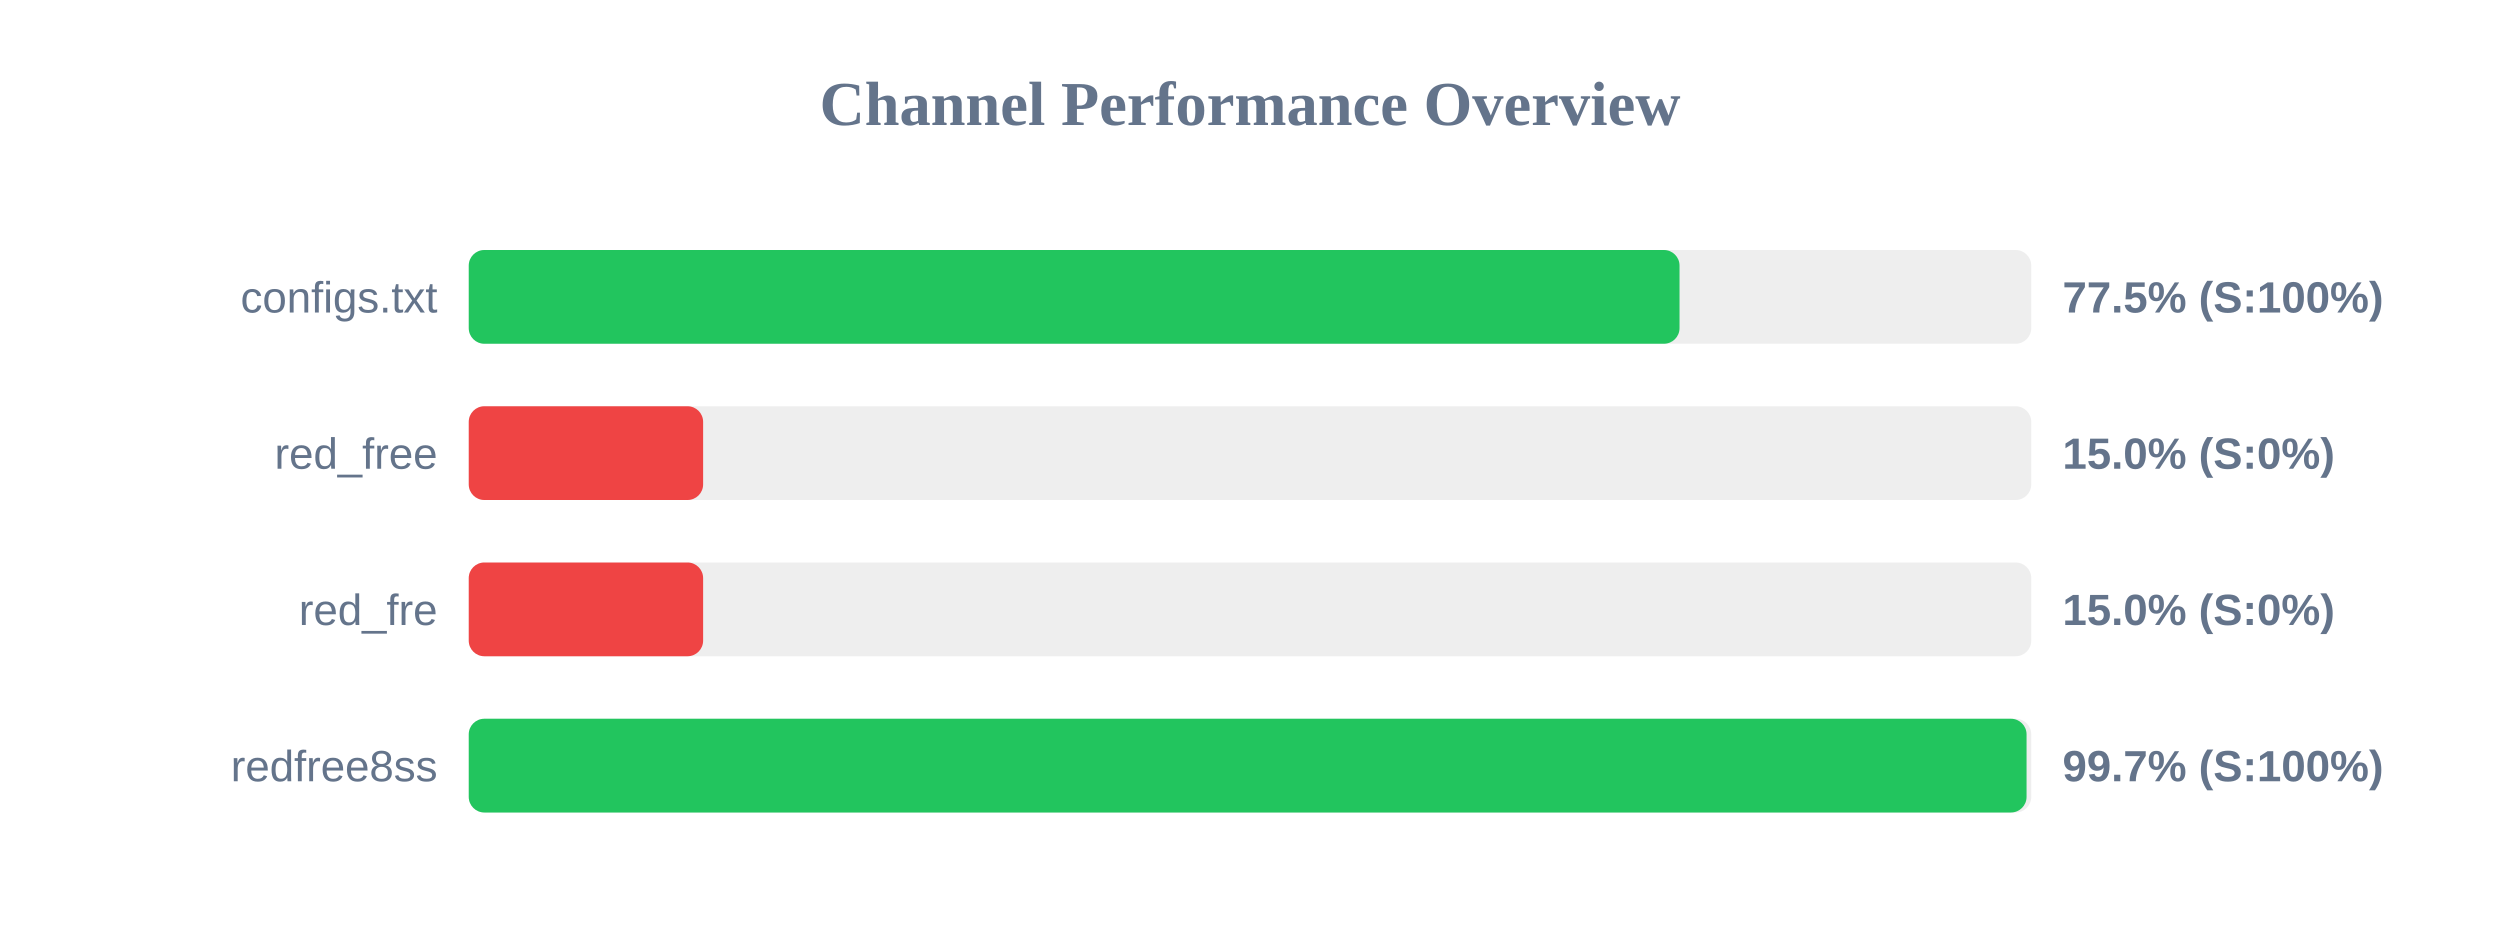
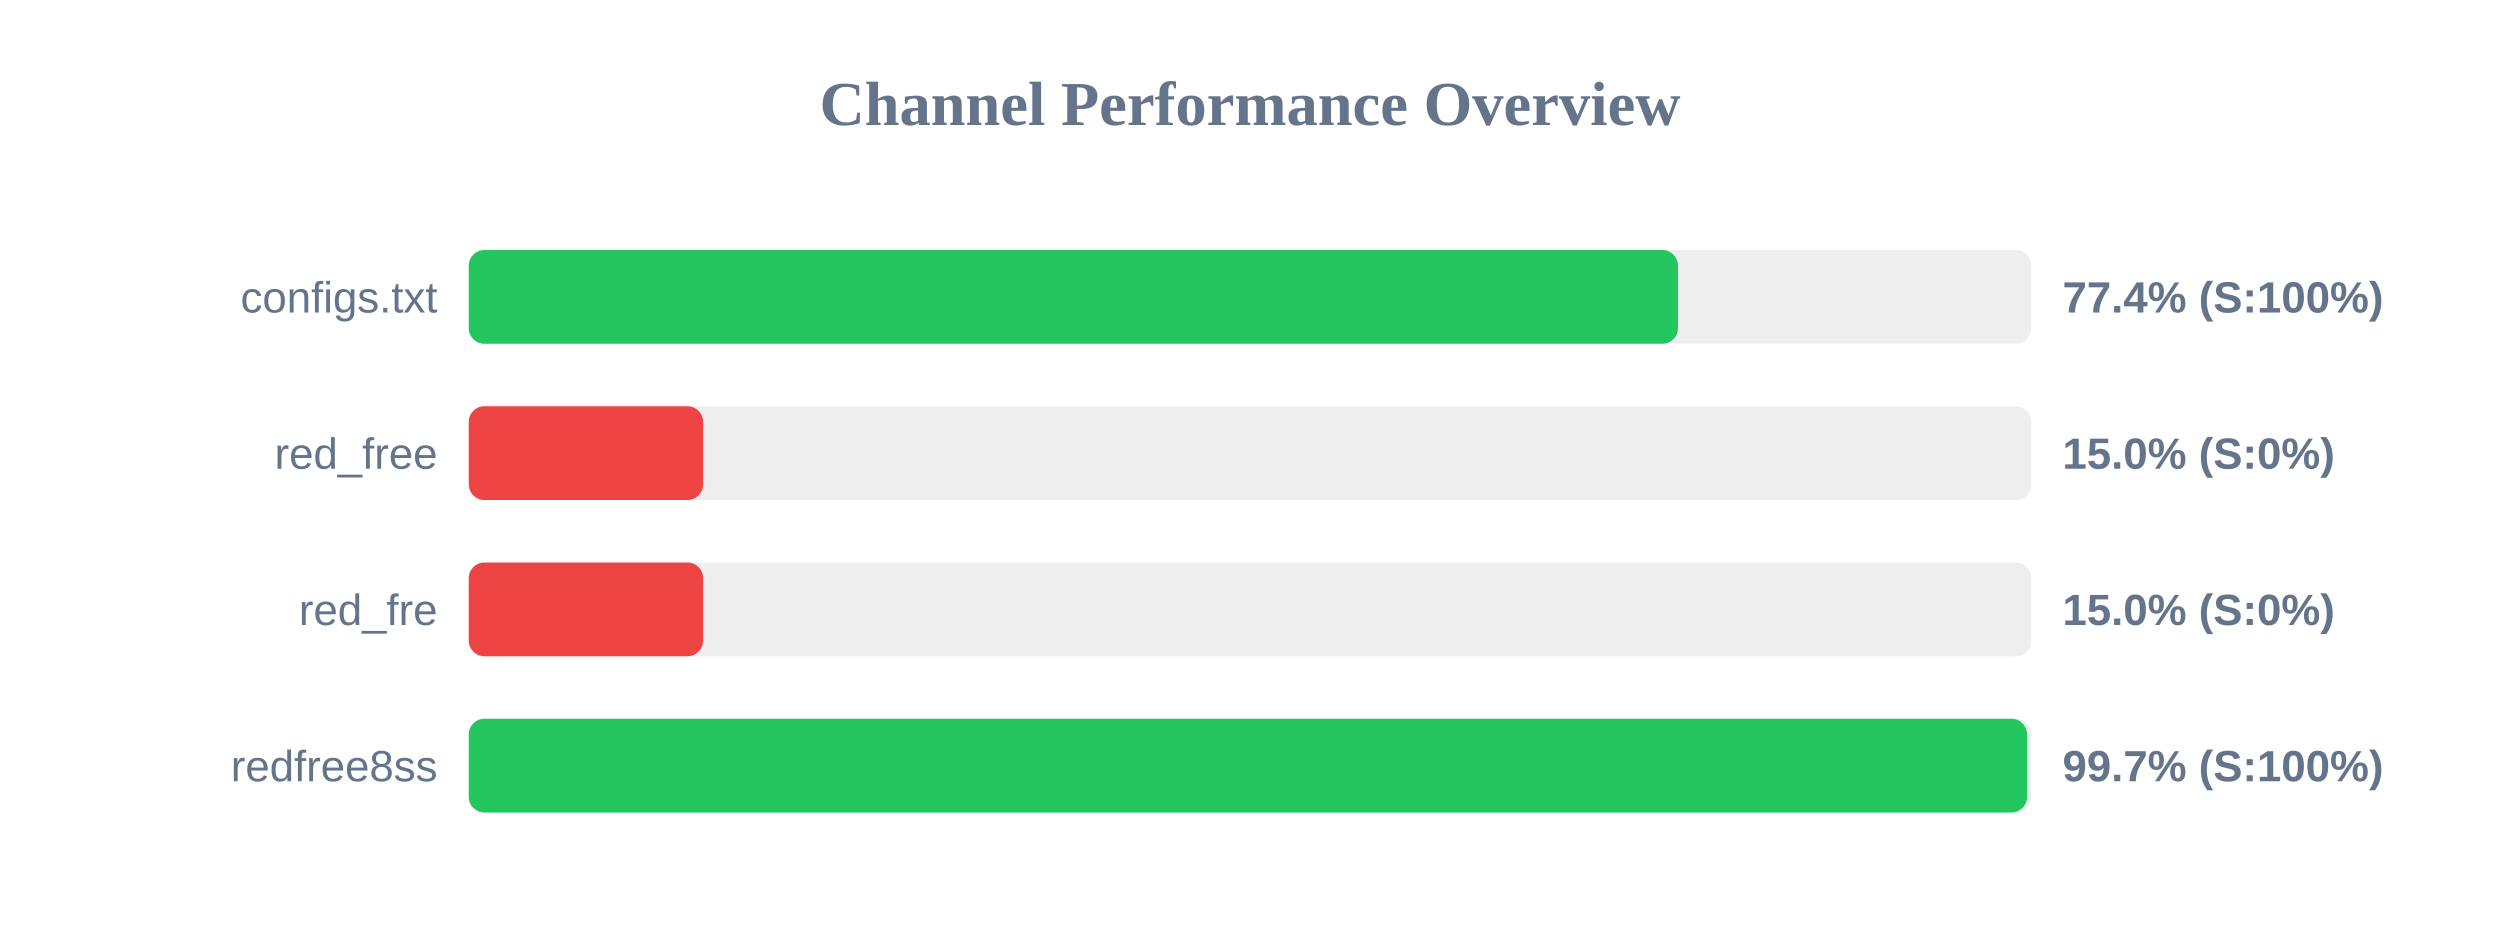
<svg xmlns="http://www.w3.org/2000/svg" width="800" height="300" version="1.1">
  <style>
        .row { font: 14px Arial; fill: #64748b; }
        .score { font: bold 14px Arial; fill: #64748b; }
    </style>
  <text x="400" y="40" text-anchor="middle" font-size="20px" font-weight="bold" fill="#64748b">Channel Performance Overview</text>
  <rect x="150" y="80" width="500" height="30" fill="#eee" rx="5" />
-   <rect x="150" y="80" width="387.45" height="30" fill="#22c55e" rx="5" />
+   <rect x="150" y="80" width="386.95" height="30" fill="#22c55e" rx="5" />
  <text x="140" y="100" text-anchor="end" class="row">configs.txt</text>
-   <text x="660" y="100" text-anchor="start" class="score">77.5% (S:100%)</text>
+   <text x="660" y="100" text-anchor="start" class="score">77.4% (S:100%)</text>
  <rect x="150" y="130" width="500" height="30" fill="#eee" rx="5" />
  <rect x="150" y="130" width="75.0" height="30" fill="#ef4444" rx="5" />
  <text x="140" y="150" text-anchor="end" class="row">red_free</text>
  <text x="660" y="150" text-anchor="start" class="score">15.0% (S:0%)</text>
  <rect x="150" y="180" width="500" height="30" fill="#eee" rx="5" />
  <rect x="150" y="180" width="75.0" height="30" fill="#ef4444" rx="5" />
  <text x="140" y="200" text-anchor="end" class="row">red_fre</text>
  <text x="660" y="200" text-anchor="start" class="score">15.0% (S:0%)</text>
  <rect x="150" y="230" width="500" height="30" fill="#eee" rx="5" />
-   <rect x="150" y="230" width="498.5" height="30" fill="#22c55e" rx="5" />
+   <rect x="150" y="230" width="498.65" height="30" fill="#22c55e" rx="5" />
  <text x="140" y="250" text-anchor="end" class="row">redfree8ss</text>
  <text x="660" y="250" text-anchor="start" class="score">99.7% (S:100%)</text>
</svg>
